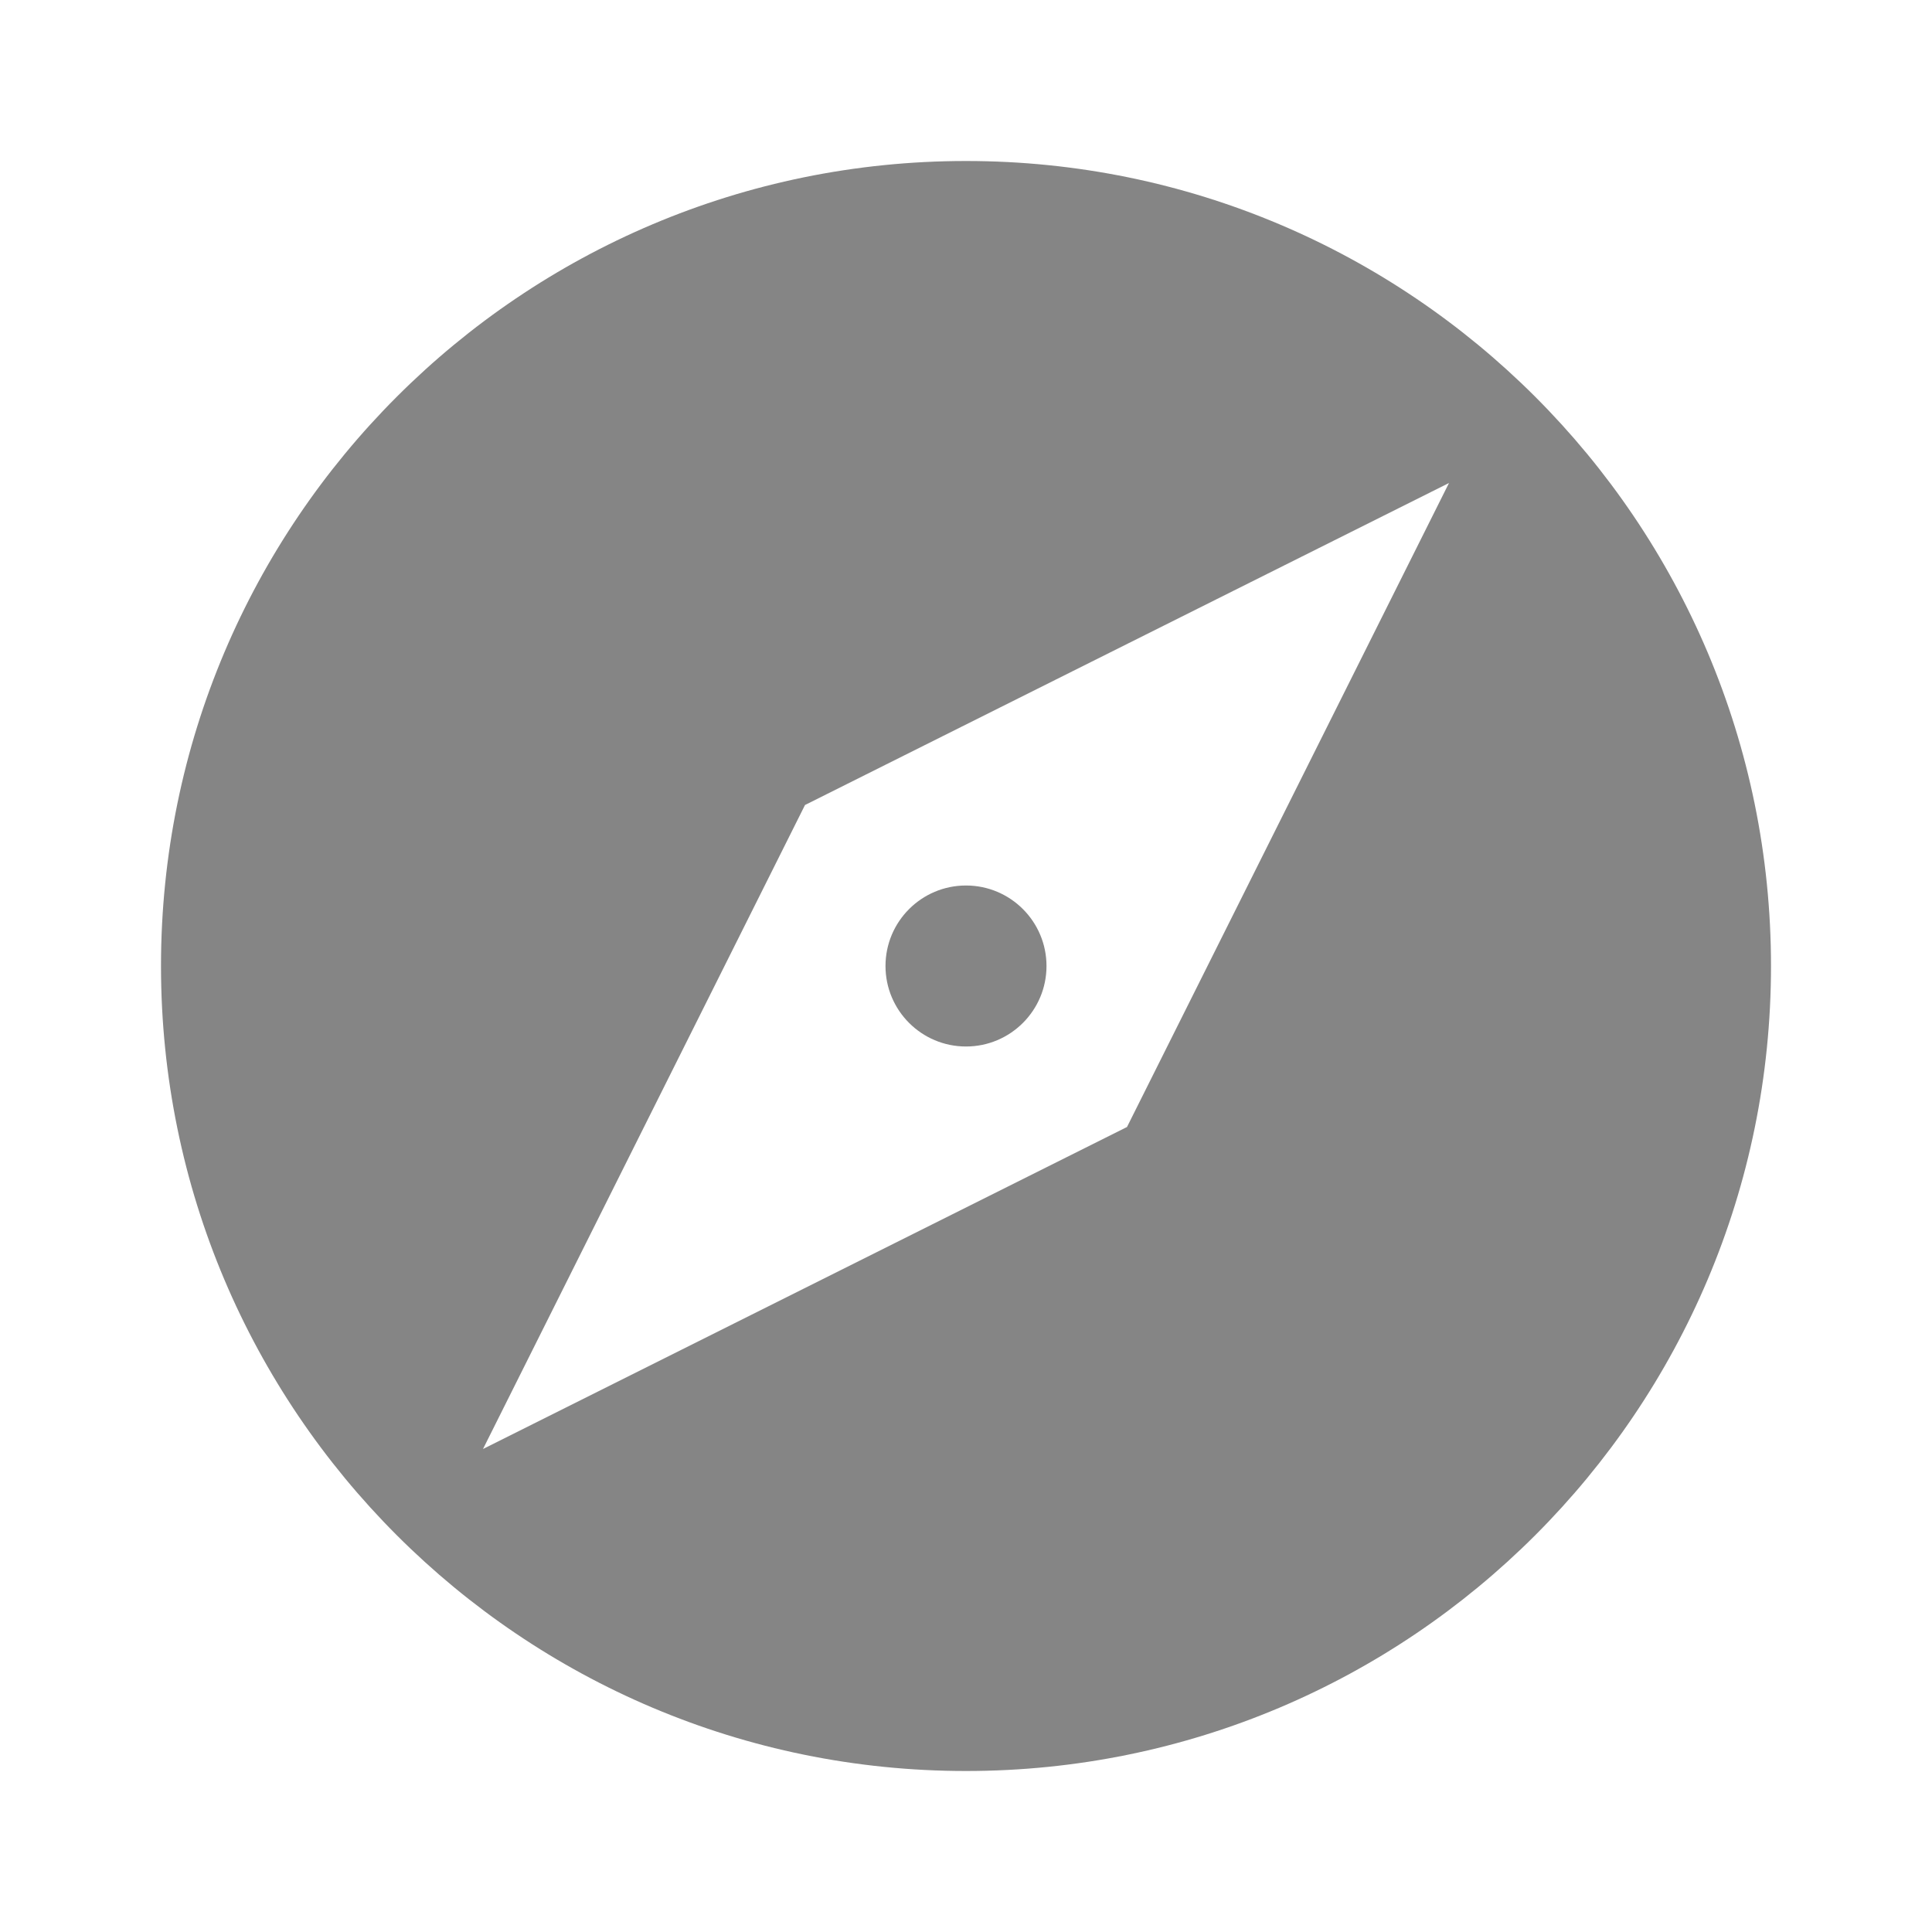
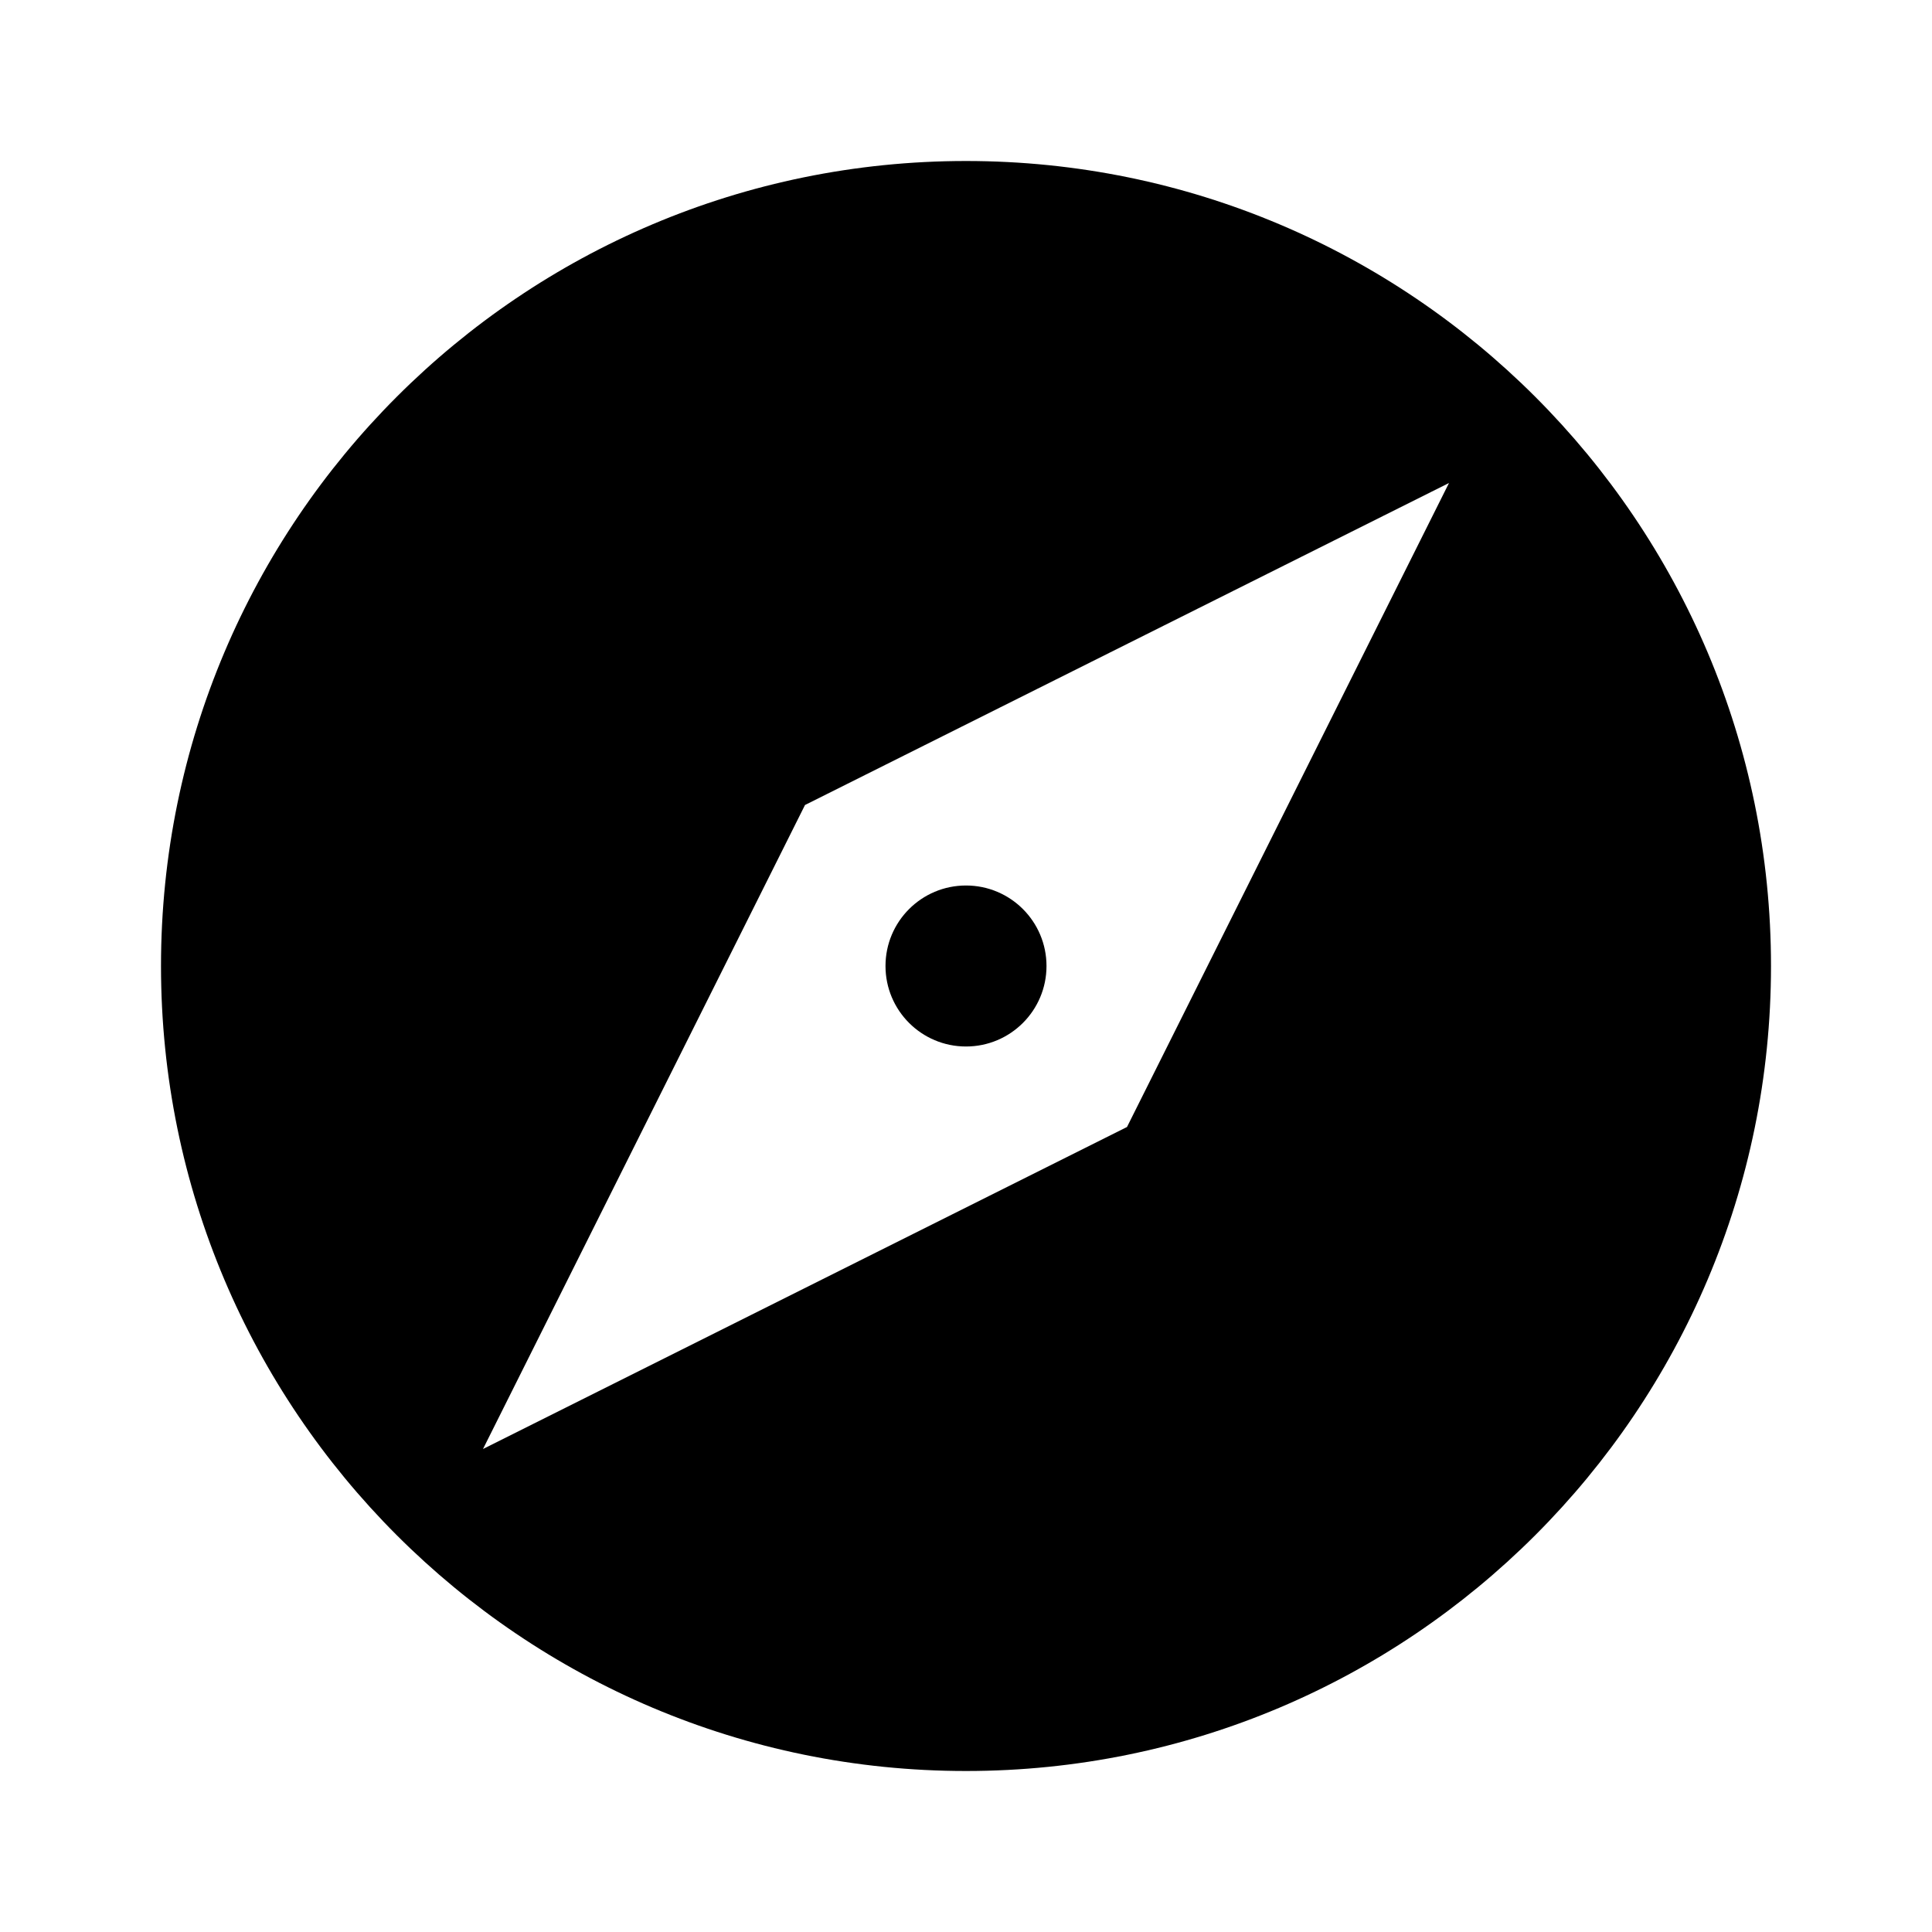
- <svg xmlns="http://www.w3.org/2000/svg" width="24" height="24" viewBox="0 0 24 24" fill="none">
-   <path fill-rule="evenodd" clip-rule="evenodd" d="M22 12C22 17.523 17.523 22 12 22C6.477 22 2 17.523 2 12C2 6.477 6.477 2 12 2C17.523 2 22 6.477 22 12ZM6 18L10 10L18 6L14 14L6 18ZM12 13C12.552 13 13 12.552 13 12C13 11.448 12.552 11 12 11C11.448 11 11 11.448 11 12C11 12.552 11.448 13 12 13Z" fill="#858585" />
+ <svg xmlns="http://www.w3.org/2000/svg" width="24" height="24" fill="none" viewBox="0 0 24 24">
+   <path fill-rule="evenodd" clip-rule="evenodd" d="M22 12c0 5.523-4.477 10-10 10S2 17.523 2 12 6.477 2 12 2s10 4.477 10 10zM6 18l4-8 8-4-4 8-8 4zm6-5a1 1 0 100-2 1 1 0 000 2z" fill="currentColor" />
</svg>
